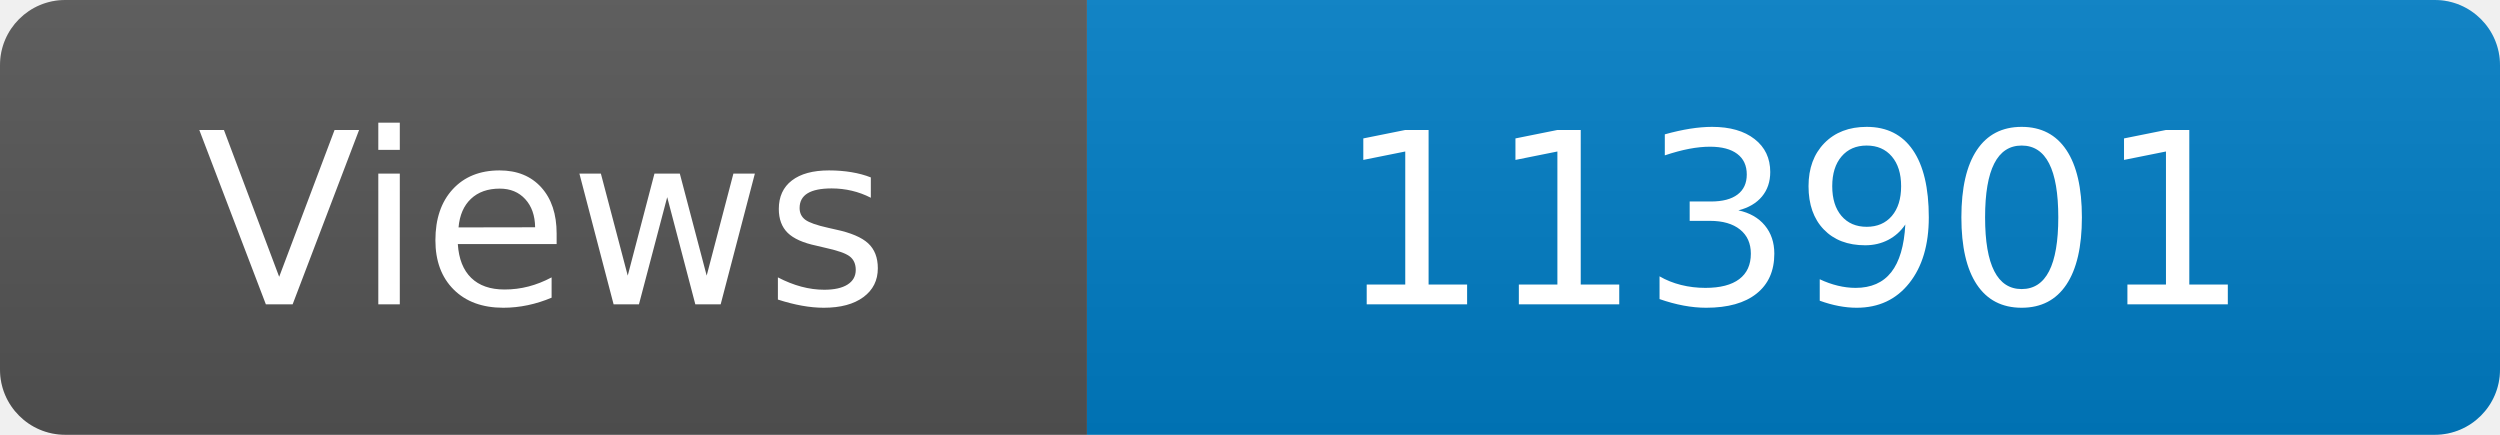
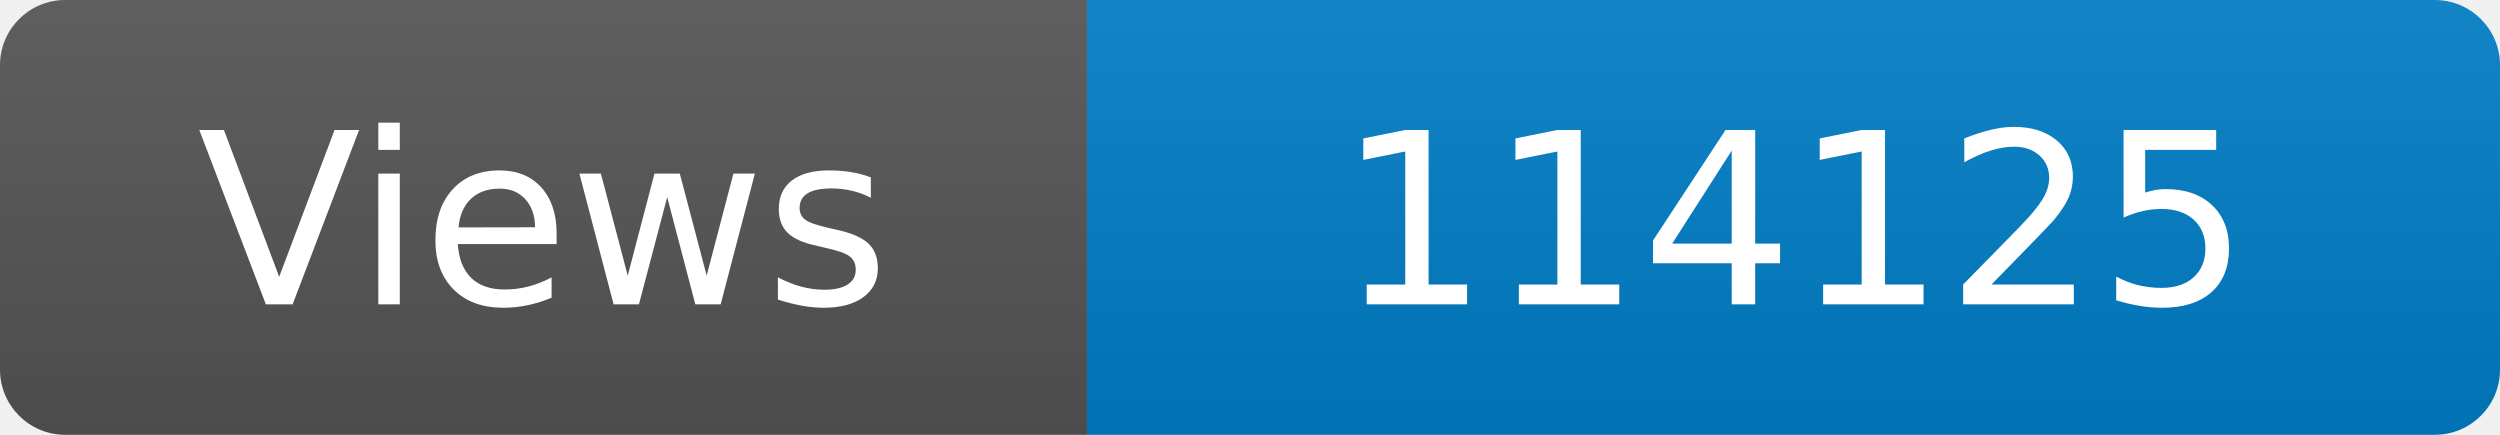
<svg xmlns="http://www.w3.org/2000/svg" width="115" height="20" role="img" aria-label="Maintained?: yes">
  <linearGradient id="s" x2="0" y2="100%">
    <stop offset="0" stop-color="#bbb" stop-opacity=".1" />
    <stop offset="1" stop-opacity=".1" />
  </linearGradient>
  <clipPath id="r">
    <rect width="115" height="20" rx="3" fill="#fff" />
  </clipPath>
  <g clip-path="url(#r)">
    <rect width="50" height="20" fill="#555" />
    <rect x="50" width="160" height="20" fill="#007ec6" />
    <rect width="115" height="20" fill="url(#s)" />
  </g>
  <g fill="#fff" text-anchor="middle" font-family="Verdana,Geneva,DejaVu Sans,sans-serif" font-size="110">
    <text x="250" y="140" transform="scale(.1)" fill="#fff">Views</text>
-     <text x="825" y="140" transform="scale(.1)" fill="#fff">113901</text>
+     <text x="825" y="140" transform="scale(.1)" fill="#fff">114125</text>
  </g>
</svg>
